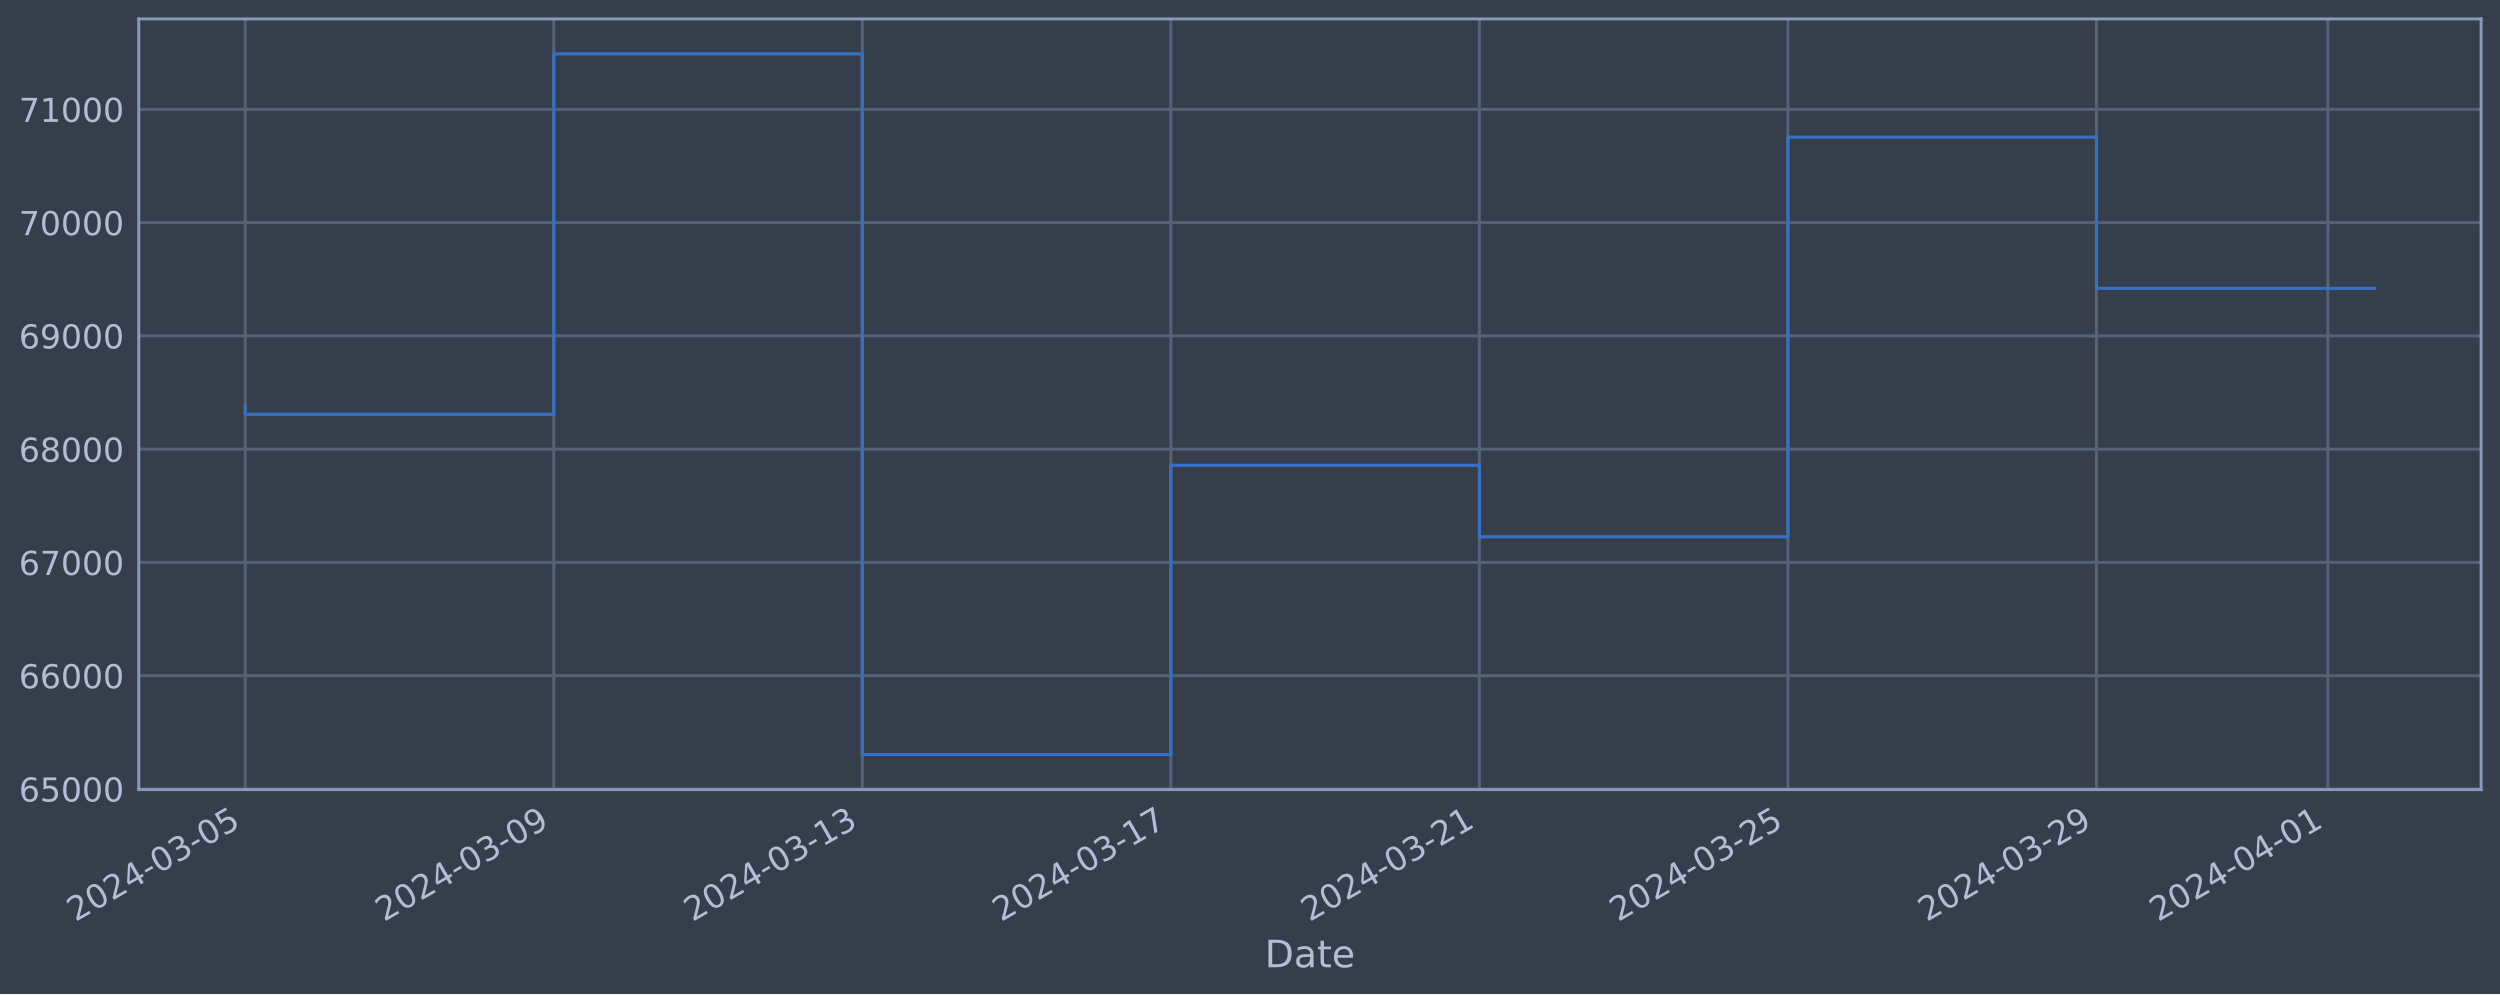
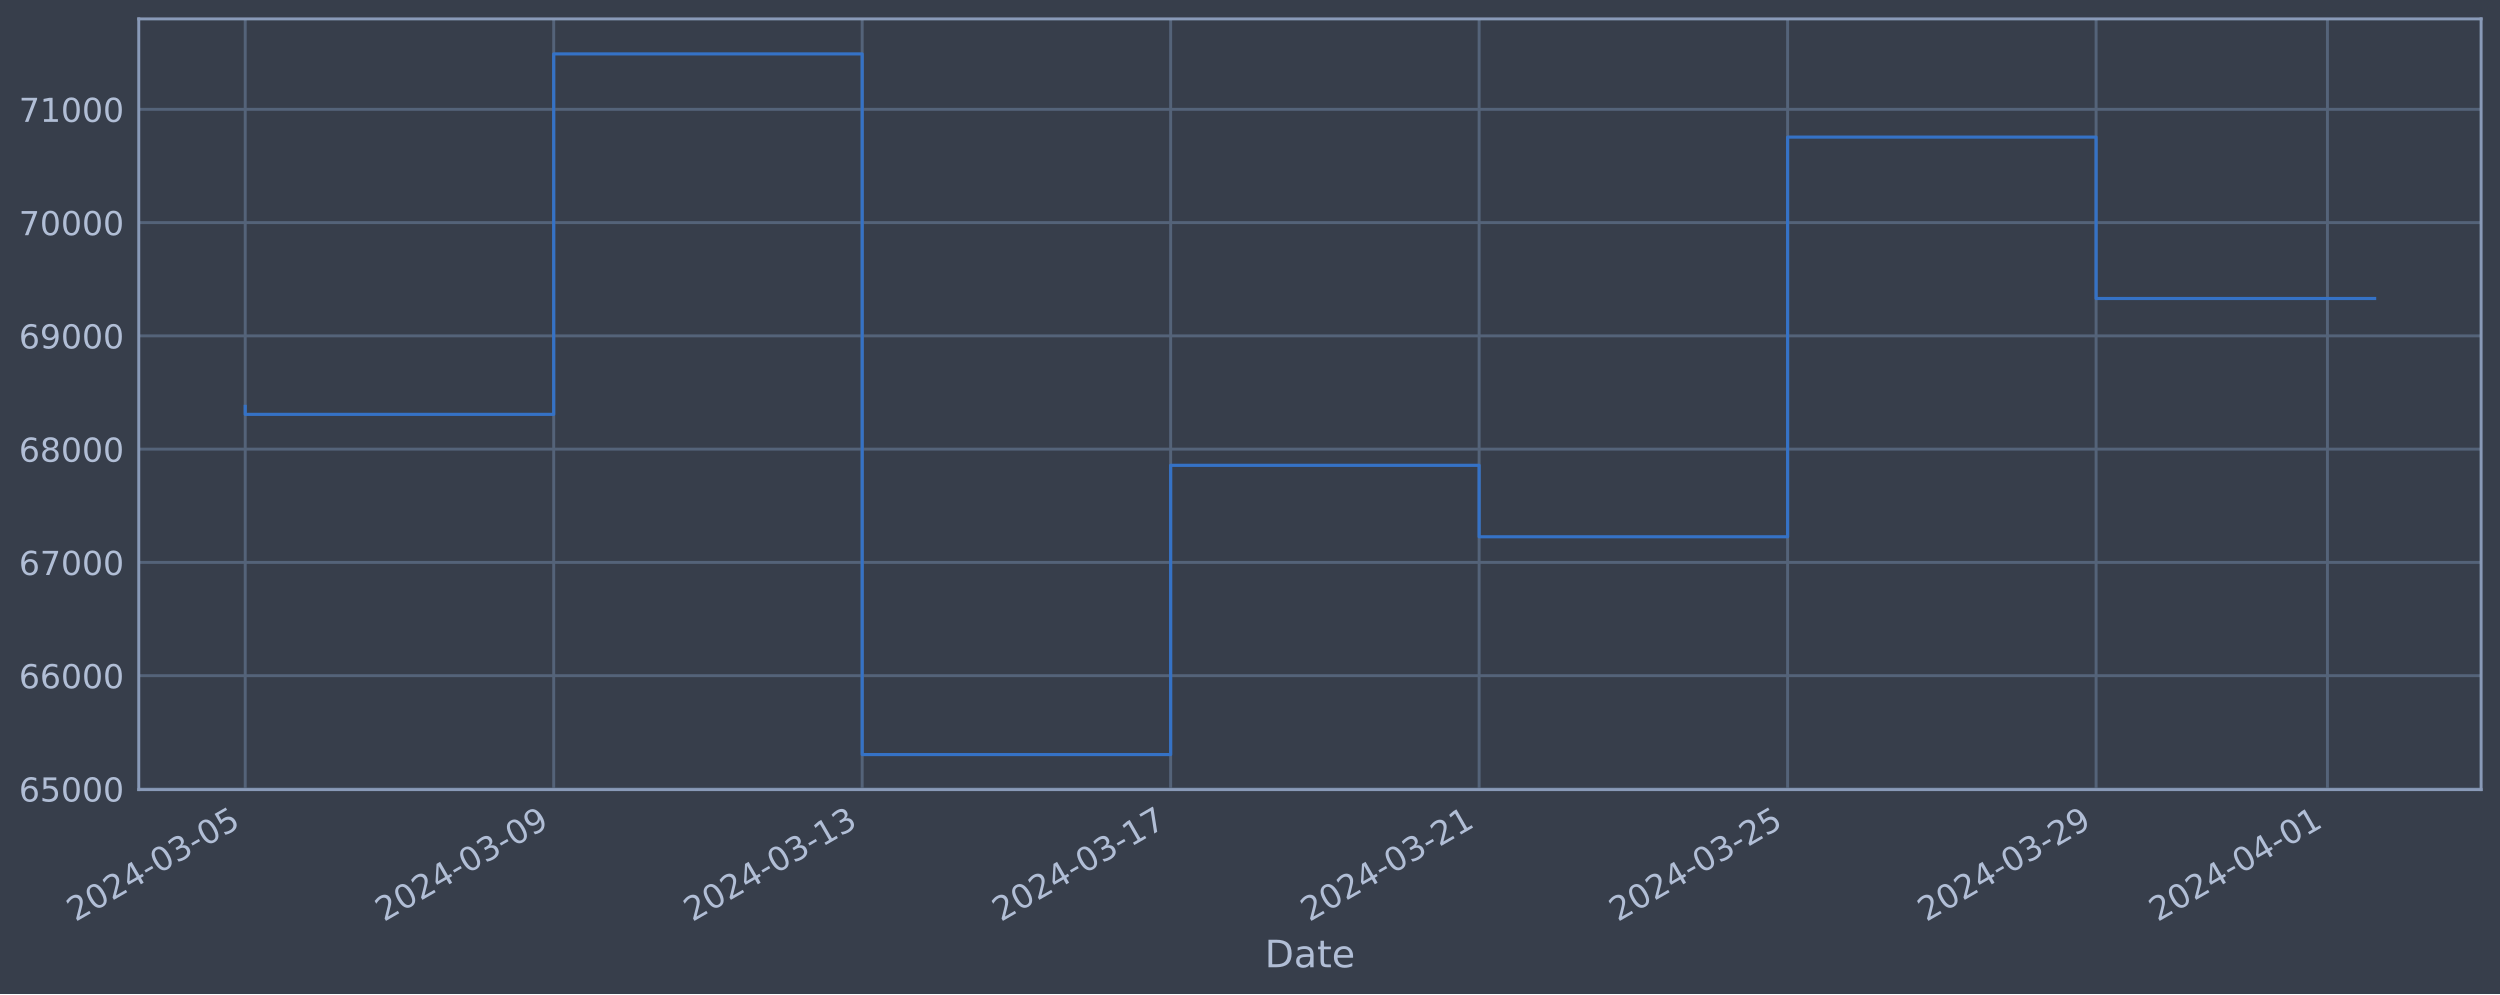
<svg xmlns="http://www.w3.org/2000/svg" xmlns:xlink="http://www.w3.org/1999/xlink" width="952.884pt" height="378.87pt" viewBox="0 0 952.884 378.87" version="1.1">
  <defs>
    <style type="text/css">*{stroke-linejoin: round; stroke-linecap: butt}</style>
  </defs>
  <g id="figure_1">
    <g id="patch_1">
      <path d="M 0 378.87  L 952.884 378.87  L 952.884 0  L 0 0  z " style="fill: #373e4b" />
    </g>
    <g id="axes_1">
      <g id="patch_2">
        <path d="M 52.884 300.96  L 945.684 300.96  L 945.684 7.2  L 52.884 7.2  z " style="fill: #373e4b" />
      </g>
      <g id="matplotlib.axis_1">
        <g id="xtick_1">
          <g id="line2d_1">
-             <path d="M 93.466 300.96  L 93.466 7.2  " clip-path="url(#p5674b17810)" style="fill: none; stroke: #546379; stroke-width: 1.12; stroke-linecap: square" />
+             <path d="M 93.466 300.96  L 93.466 7.2  " clip-path="url(#pb611160212)" style="fill: none; stroke: #546379; stroke-width: 1.12; stroke-linecap: square" />
          </g>
          <g id="line2d_2" />
          <g id="text_1">
            <g style="fill: #b1bed6" transform="translate(28.74006 351.4642) rotate(-30) scale(0.126 -0.126)">
              <defs>
                <path id="DejaVuSans-32" d="M 1228 531  L 3431 531  L 3431 0  L 469 0  L 469 531  Q 828 903 1448 1529  Q 2069 2156 2228 2338  Q 2531 2678 2651 2914  Q 2772 3150 2772 3378  Q 2772 3750 2511 3984  Q 2250 4219 1831 4219  Q 1534 4219 1204 4116  Q 875 4013 500 3803  L 500 4441  Q 881 4594 1212 4672  Q 1544 4750 1819 4750  Q 2544 4750 2975 4387  Q 3406 4025 3406 3419  Q 3406 3131 3298 2873  Q 3191 2616 2906 2266  Q 2828 2175 2409 1742  Q 1991 1309 1228 531  z " transform="scale(0.015625)" />
                <path id="DejaVuSans-30" d="M 2034 4250  Q 1547 4250 1301 3770  Q 1056 3291 1056 2328  Q 1056 1369 1301 889  Q 1547 409 2034 409  Q 2525 409 2770 889  Q 3016 1369 3016 2328  Q 3016 3291 2770 3770  Q 2525 4250 2034 4250  z M 2034 4750  Q 2819 4750 3233 4129  Q 3647 3509 3647 2328  Q 3647 1150 3233 529  Q 2819 -91 2034 -91  Q 1250 -91 836 529  Q 422 1150 422 2328  Q 422 3509 836 4129  Q 1250 4750 2034 4750  z " transform="scale(0.015625)" />
                <path id="DejaVuSans-34" d="M 2419 4116  L 825 1625  L 2419 1625  L 2419 4116  z M 2253 4666  L 3047 4666  L 3047 1625  L 3713 1625  L 3713 1100  L 3047 1100  L 3047 0  L 2419 0  L 2419 1100  L 313 1100  L 313 1709  L 2253 4666  z " transform="scale(0.015625)" />
                <path id="DejaVuSans-2d" d="M 313 2009  L 1997 2009  L 1997 1497  L 313 1497  L 313 2009  z " transform="scale(0.015625)" />
                <path id="DejaVuSans-33" d="M 2597 2516  Q 3050 2419 3304 2112  Q 3559 1806 3559 1356  Q 3559 666 3084 287  Q 2609 -91 1734 -91  Q 1441 -91 1130 -33  Q 819 25 488 141  L 488 750  Q 750 597 1062 519  Q 1375 441 1716 441  Q 2309 441 2620 675  Q 2931 909 2931 1356  Q 2931 1769 2642 2001  Q 2353 2234 1838 2234  L 1294 2234  L 1294 2753  L 1863 2753  Q 2328 2753 2575 2939  Q 2822 3125 2822 3475  Q 2822 3834 2567 4026  Q 2313 4219 1838 4219  Q 1578 4219 1281 4162  Q 984 4106 628 3988  L 628 4550  Q 988 4650 1302 4700  Q 1616 4750 1894 4750  Q 2613 4750 3031 4423  Q 3450 4097 3450 3541  Q 3450 3153 3228 2886  Q 3006 2619 2597 2516  z " transform="scale(0.015625)" />
                <path id="DejaVuSans-35" d="M 691 4666  L 3169 4666  L 3169 4134  L 1269 4134  L 1269 2991  Q 1406 3038 1543 3061  Q 1681 3084 1819 3084  Q 2600 3084 3056 2656  Q 3513 2228 3513 1497  Q 3513 744 3044 326  Q 2575 -91 1722 -91  Q 1428 -91 1123 -41  Q 819 9 494 109  L 494 744  Q 775 591 1075 516  Q 1375 441 1709 441  Q 2250 441 2565 725  Q 2881 1009 2881 1497  Q 2881 1984 2565 2268  Q 2250 2553 1709 2553  Q 1456 2553 1204 2497  Q 953 2441 691 2322  L 691 4666  z " transform="scale(0.015625)" />
              </defs>
              <use xlink:href="#DejaVuSans-32" />
              <use xlink:href="#DejaVuSans-30" x="63.623" />
              <use xlink:href="#DejaVuSans-32" x="127.246" />
              <use xlink:href="#DejaVuSans-34" x="190.869" />
              <use xlink:href="#DejaVuSans-2d" x="254.492" />
              <use xlink:href="#DejaVuSans-30" x="290.576" />
              <use xlink:href="#DejaVuSans-33" x="354.199" />
              <use xlink:href="#DejaVuSans-2d" x="417.822" />
              <use xlink:href="#DejaVuSans-30" x="453.906" />
              <use xlink:href="#DejaVuSans-35" x="517.529" />
            </g>
          </g>
        </g>
        <g id="xtick_2">
          <g id="line2d_3">
-             <path d="M 211.067 300.96  L 211.067 7.2  " clip-path="url(#p5674b17810)" style="fill: none; stroke: #546379; stroke-width: 1.12; stroke-linecap: square" />
+             <path d="M 211.043 300.96  L 211.043 7.2  " clip-path="url(#pb611160212)" style="fill: none; stroke: #546379; stroke-width: 1.12; stroke-linecap: square" />
          </g>
          <g id="line2d_4" />
          <g id="text_2">
-             <g style="fill: #b1bed6" transform="translate(146.3413 351.4642) rotate(-30) scale(0.126 -0.126)">
+             <g style="fill: #b1bed6" transform="translate(146.3176 351.4642) rotate(-30) scale(0.126 -0.126)">
              <defs>
                <path id="DejaVuSans-39" d="M 703 97  L 703 672  Q 941 559 1184 500  Q 1428 441 1663 441  Q 2288 441 2617 861  Q 2947 1281 2994 2138  Q 2813 1869 2534 1725  Q 2256 1581 1919 1581  Q 1219 1581 811 2004  Q 403 2428 403 3163  Q 403 3881 828 4315  Q 1253 4750 1959 4750  Q 2769 4750 3195 4129  Q 3622 3509 3622 2328  Q 3622 1225 3098 567  Q 2575 -91 1691 -91  Q 1453 -91 1209 -44  Q 966 3 703 97  z M 1959 2075  Q 2384 2075 2632 2365  Q 2881 2656 2881 3163  Q 2881 3666 2632 3958  Q 2384 4250 1959 4250  Q 1534 4250 1286 3958  Q 1038 3666 1038 3163  Q 1038 2656 1286 2365  Q 1534 2075 1959 2075  z " transform="scale(0.015625)" />
              </defs>
              <use xlink:href="#DejaVuSans-32" />
              <use xlink:href="#DejaVuSans-30" x="63.623" />
              <use xlink:href="#DejaVuSans-32" x="127.246" />
              <use xlink:href="#DejaVuSans-34" x="190.869" />
              <use xlink:href="#DejaVuSans-2d" x="254.492" />
              <use xlink:href="#DejaVuSans-30" x="290.576" />
              <use xlink:href="#DejaVuSans-33" x="354.199" />
              <use xlink:href="#DejaVuSans-2d" x="417.822" />
              <use xlink:href="#DejaVuSans-30" x="453.906" />
              <use xlink:href="#DejaVuSans-39" x="517.529" />
            </g>
          </g>
        </g>
        <g id="xtick_3">
          <g id="line2d_5">
-             <path d="M 328.668 300.96  L 328.668 7.2  " clip-path="url(#p5674b17810)" style="fill: none; stroke: #546379; stroke-width: 1.12; stroke-linecap: square" />
+             <path d="M 328.621 300.96  L 328.621 7.2  " clip-path="url(#pb611160212)" style="fill: none; stroke: #546379; stroke-width: 1.12; stroke-linecap: square" />
          </g>
          <g id="line2d_6" />
          <g id="text_3">
-             <g style="fill: #b1bed6" transform="translate(263.9425 351.4642) rotate(-30) scale(0.126 -0.126)">
+             <g style="fill: #b1bed6" transform="translate(263.8951 351.4642) rotate(-30) scale(0.126 -0.126)">
              <defs>
                <path id="DejaVuSans-31" d="M 794 531  L 1825 531  L 1825 4091  L 703 3866  L 703 4441  L 1819 4666  L 2450 4666  L 2450 531  L 3481 531  L 3481 0  L 794 0  L 794 531  z " transform="scale(0.015625)" />
              </defs>
              <use xlink:href="#DejaVuSans-32" />
              <use xlink:href="#DejaVuSans-30" x="63.623" />
              <use xlink:href="#DejaVuSans-32" x="127.246" />
              <use xlink:href="#DejaVuSans-34" x="190.869" />
              <use xlink:href="#DejaVuSans-2d" x="254.492" />
              <use xlink:href="#DejaVuSans-30" x="290.576" />
              <use xlink:href="#DejaVuSans-33" x="354.199" />
              <use xlink:href="#DejaVuSans-2d" x="417.822" />
              <use xlink:href="#DejaVuSans-31" x="453.906" />
              <use xlink:href="#DejaVuSans-33" x="517.529" />
            </g>
          </g>
        </g>
        <g id="xtick_4">
          <g id="line2d_7">
-             <path d="M 446.269 300.96  L 446.269 7.2  " clip-path="url(#p5674b17810)" style="fill: none; stroke: #546379; stroke-width: 1.12; stroke-linecap: square" />
+             <path d="M 446.198 300.96  L 446.198 7.2  " clip-path="url(#pb611160212)" style="fill: none; stroke: #546379; stroke-width: 1.12; stroke-linecap: square" />
          </g>
          <g id="line2d_8" />
          <g id="text_4">
-             <g style="fill: #b1bed6" transform="translate(381.5438 351.4642) rotate(-30) scale(0.126 -0.126)">
+             <g style="fill: #b1bed6" transform="translate(381.4726 351.4642) rotate(-30) scale(0.126 -0.126)">
              <defs>
                <path id="DejaVuSans-37" d="M 525 4666  L 3525 4666  L 3525 4397  L 1831 0  L 1172 0  L 2766 4134  L 525 4134  L 525 4666  z " transform="scale(0.015625)" />
              </defs>
              <use xlink:href="#DejaVuSans-32" />
              <use xlink:href="#DejaVuSans-30" x="63.623" />
              <use xlink:href="#DejaVuSans-32" x="127.246" />
              <use xlink:href="#DejaVuSans-34" x="190.869" />
              <use xlink:href="#DejaVuSans-2d" x="254.492" />
              <use xlink:href="#DejaVuSans-30" x="290.576" />
              <use xlink:href="#DejaVuSans-33" x="354.199" />
              <use xlink:href="#DejaVuSans-2d" x="417.822" />
              <use xlink:href="#DejaVuSans-31" x="453.906" />
              <use xlink:href="#DejaVuSans-37" x="517.529" />
            </g>
          </g>
        </g>
        <g id="xtick_5">
          <g id="line2d_9">
-             <path d="M 563.871 300.96  L 563.871 7.2  " clip-path="url(#p5674b17810)" style="fill: none; stroke: #546379; stroke-width: 1.12; stroke-linecap: square" />
+             <path d="M 563.776 300.96  L 563.776 7.2  " clip-path="url(#pb611160212)" style="fill: none; stroke: #546379; stroke-width: 1.12; stroke-linecap: square" />
          </g>
          <g id="line2d_10" />
          <g id="text_5">
-             <g style="fill: #b1bed6" transform="translate(499.145 351.4642) rotate(-30) scale(0.126 -0.126)">
+             <g style="fill: #b1bed6" transform="translate(499.0502 351.4642) rotate(-30) scale(0.126 -0.126)">
              <use xlink:href="#DejaVuSans-32" />
              <use xlink:href="#DejaVuSans-30" x="63.623" />
              <use xlink:href="#DejaVuSans-32" x="127.246" />
              <use xlink:href="#DejaVuSans-34" x="190.869" />
              <use xlink:href="#DejaVuSans-2d" x="254.492" />
              <use xlink:href="#DejaVuSans-30" x="290.576" />
              <use xlink:href="#DejaVuSans-33" x="354.199" />
              <use xlink:href="#DejaVuSans-2d" x="417.822" />
              <use xlink:href="#DejaVuSans-32" x="453.906" />
              <use xlink:href="#DejaVuSans-31" x="517.529" />
            </g>
          </g>
        </g>
        <g id="xtick_6">
          <g id="line2d_11">
-             <path d="M 681.472 300.96  L 681.472 7.2  " clip-path="url(#p5674b17810)" style="fill: none; stroke: #546379; stroke-width: 1.12; stroke-linecap: square" />
+             <path d="M 681.353 300.96  L 681.353 7.2  " clip-path="url(#pb611160212)" style="fill: none; stroke: #546379; stroke-width: 1.12; stroke-linecap: square" />
          </g>
          <g id="line2d_12" />
          <g id="text_6">
-             <g style="fill: #b1bed6" transform="translate(616.7462 351.4642) rotate(-30) scale(0.126 -0.126)">
+             <g style="fill: #b1bed6" transform="translate(616.6277 351.4642) rotate(-30) scale(0.126 -0.126)">
              <use xlink:href="#DejaVuSans-32" />
              <use xlink:href="#DejaVuSans-30" x="63.623" />
              <use xlink:href="#DejaVuSans-32" x="127.246" />
              <use xlink:href="#DejaVuSans-34" x="190.869" />
              <use xlink:href="#DejaVuSans-2d" x="254.492" />
              <use xlink:href="#DejaVuSans-30" x="290.576" />
              <use xlink:href="#DejaVuSans-33" x="354.199" />
              <use xlink:href="#DejaVuSans-2d" x="417.822" />
              <use xlink:href="#DejaVuSans-32" x="453.906" />
              <use xlink:href="#DejaVuSans-35" x="517.529" />
            </g>
          </g>
        </g>
        <g id="xtick_7">
          <g id="line2d_13">
-             <path d="M 799.073 300.96  L 799.073 7.2  " clip-path="url(#p5674b17810)" style="fill: none; stroke: #546379; stroke-width: 1.12; stroke-linecap: square" />
+             <path d="M 798.931 300.96  L 798.931 7.2  " clip-path="url(#pb611160212)" style="fill: none; stroke: #546379; stroke-width: 1.12; stroke-linecap: square" />
          </g>
          <g id="line2d_14" />
          <g id="text_7">
-             <g style="fill: #b1bed6" transform="translate(734.3475 351.4642) rotate(-30) scale(0.126 -0.126)">
+             <g style="fill: #b1bed6" transform="translate(734.2052 351.4642) rotate(-30) scale(0.126 -0.126)">
              <use xlink:href="#DejaVuSans-32" />
              <use xlink:href="#DejaVuSans-30" x="63.623" />
              <use xlink:href="#DejaVuSans-32" x="127.246" />
              <use xlink:href="#DejaVuSans-34" x="190.869" />
              <use xlink:href="#DejaVuSans-2d" x="254.492" />
              <use xlink:href="#DejaVuSans-30" x="290.576" />
              <use xlink:href="#DejaVuSans-33" x="354.199" />
              <use xlink:href="#DejaVuSans-2d" x="417.822" />
              <use xlink:href="#DejaVuSans-32" x="453.906" />
              <use xlink:href="#DejaVuSans-39" x="517.529" />
            </g>
          </g>
        </g>
        <g id="xtick_8">
          <g id="line2d_15">
-             <path d="M 887.274 300.96  L 887.274 7.2  " clip-path="url(#p5674b17810)" style="fill: none; stroke: #546379; stroke-width: 1.12; stroke-linecap: square" />
+             <path d="M 887.114 300.96  L 887.114 7.2  " clip-path="url(#pb611160212)" style="fill: none; stroke: #546379; stroke-width: 1.12; stroke-linecap: square" />
          </g>
          <g id="line2d_16" />
          <g id="text_8">
-             <g style="fill: #b1bed6" transform="translate(822.5484 351.4642) rotate(-30) scale(0.126 -0.126)">
+             <g style="fill: #b1bed6" transform="translate(822.3884 351.4642) rotate(-30) scale(0.126 -0.126)">
              <use xlink:href="#DejaVuSans-32" />
              <use xlink:href="#DejaVuSans-30" x="63.623" />
              <use xlink:href="#DejaVuSans-32" x="127.246" />
              <use xlink:href="#DejaVuSans-34" x="190.869" />
              <use xlink:href="#DejaVuSans-2d" x="254.492" />
              <use xlink:href="#DejaVuSans-30" x="290.576" />
              <use xlink:href="#DejaVuSans-34" x="354.199" />
              <use xlink:href="#DejaVuSans-2d" x="417.822" />
              <use xlink:href="#DejaVuSans-30" x="453.906" />
              <use xlink:href="#DejaVuSans-31" x="517.529" />
            </g>
          </g>
        </g>
        <g id="text_9">
          <g style="fill: #b1bed6" transform="translate(482.0746 368.6753) scale(0.144 -0.144)">
            <defs>
              <path id="DejaVuSans-44" d="M 1259 4147  L 1259 519  L 2022 519  Q 2988 519 3436 956  Q 3884 1394 3884 2338  Q 3884 3275 3436 3711  Q 2988 4147 2022 4147  L 1259 4147  z M 628 4666  L 1925 4666  Q 3281 4666 3915 4102  Q 4550 3538 4550 2338  Q 4550 1131 3912 565  Q 3275 0 1925 0  L 628 0  L 628 4666  z " transform="scale(0.015625)" />
              <path id="DejaVuSans-61" d="M 2194 1759  Q 1497 1759 1228 1600  Q 959 1441 959 1056  Q 959 750 1161 570  Q 1363 391 1709 391  Q 2188 391 2477 730  Q 2766 1069 2766 1631  L 2766 1759  L 2194 1759  z M 3341 1997  L 3341 0  L 2766 0  L 2766 531  Q 2569 213 2275 61  Q 1981 -91 1556 -91  Q 1019 -91 701 211  Q 384 513 384 1019  Q 384 1609 779 1909  Q 1175 2209 1959 2209  L 2766 2209  L 2766 2266  Q 2766 2663 2505 2880  Q 2244 3097 1772 3097  Q 1472 3097 1187 3025  Q 903 2953 641 2809  L 641 3341  Q 956 3463 1253 3523  Q 1550 3584 1831 3584  Q 2591 3584 2966 3190  Q 3341 2797 3341 1997  z " transform="scale(0.015625)" />
              <path id="DejaVuSans-74" d="M 1172 4494  L 1172 3500  L 2356 3500  L 2356 3053  L 1172 3053  L 1172 1153  Q 1172 725 1289 603  Q 1406 481 1766 481  L 2356 481  L 2356 0  L 1766 0  Q 1100 0 847 248  Q 594 497 594 1153  L 594 3053  L 172 3053  L 172 3500  L 594 3500  L 594 4494  L 1172 4494  z " transform="scale(0.015625)" />
              <path id="DejaVuSans-65" d="M 3597 1894  L 3597 1613  L 953 1613  Q 991 1019 1311 708  Q 1631 397 2203 397  Q 2534 397 2845 478  Q 3156 559 3463 722  L 3463 178  Q 3153 47 2828 -22  Q 2503 -91 2169 -91  Q 1331 -91 842 396  Q 353 884 353 1716  Q 353 2575 817 3079  Q 1281 3584 2069 3584  Q 2775 3584 3186 3129  Q 3597 2675 3597 1894  z M 3022 2063  Q 3016 2534 2758 2815  Q 2500 3097 2075 3097  Q 1594 3097 1305 2825  Q 1016 2553 972 2059  L 3022 2063  z " transform="scale(0.015625)" />
            </defs>
            <use xlink:href="#DejaVuSans-44" />
            <use xlink:href="#DejaVuSans-61" x="77.002" />
            <use xlink:href="#DejaVuSans-74" x="138.281" />
            <use xlink:href="#DejaVuSans-65" x="177.49" />
          </g>
        </g>
      </g>
      <g id="matplotlib.axis_2">
        <g id="ytick_1">
          <g id="line2d_17">
-             <path d="M 52.884 300.718  L 945.684 300.718  " clip-path="url(#p5674b17810)" style="fill: none; stroke: #546379; stroke-width: 1.12; stroke-linecap: square" />
+             <path d="M 52.884 300.718  L 945.684 300.718  " clip-path="url(#pb611160212)" style="fill: none; stroke: #546379; stroke-width: 1.12; stroke-linecap: square" />
          </g>
          <g id="line2d_18" />
          <g id="text_10">
            <g style="fill: #b1bed6" transform="translate(7.2 305.5049) scale(0.126 -0.126)">
              <defs>
                <path id="DejaVuSans-36" d="M 2113 2584  Q 1688 2584 1439 2293  Q 1191 2003 1191 1497  Q 1191 994 1439 701  Q 1688 409 2113 409  Q 2538 409 2786 701  Q 3034 994 3034 1497  Q 3034 2003 2786 2293  Q 2538 2584 2113 2584  z M 3366 4563  L 3366 3988  Q 3128 4100 2886 4159  Q 2644 4219 2406 4219  Q 1781 4219 1451 3797  Q 1122 3375 1075 2522  Q 1259 2794 1537 2939  Q 1816 3084 2150 3084  Q 2853 3084 3261 2657  Q 3669 2231 3669 1497  Q 3669 778 3244 343  Q 2819 -91 2113 -91  Q 1303 -91 875 529  Q 447 1150 447 2328  Q 447 3434 972 4092  Q 1497 4750 2381 4750  Q 2619 4750 2861 4703  Q 3103 4656 3366 4563  z " transform="scale(0.015625)" />
              </defs>
              <use xlink:href="#DejaVuSans-36" />
              <use xlink:href="#DejaVuSans-35" x="63.623" />
              <use xlink:href="#DejaVuSans-30" x="127.246" />
              <use xlink:href="#DejaVuSans-30" x="190.869" />
              <use xlink:href="#DejaVuSans-30" x="254.492" />
            </g>
          </g>
        </g>
        <g id="ytick_2">
          <g id="line2d_19">
-             <path d="M 52.884 257.544  L 945.684 257.544  " clip-path="url(#p5674b17810)" style="fill: none; stroke: #546379; stroke-width: 1.12; stroke-linecap: square" />
+             <path d="M 52.884 257.544  L 945.684 257.544  " clip-path="url(#pb611160212)" style="fill: none; stroke: #546379; stroke-width: 1.12; stroke-linecap: square" />
          </g>
          <g id="line2d_20" />
          <g id="text_11">
            <g style="fill: #b1bed6" transform="translate(7.2 262.331) scale(0.126 -0.126)">
              <use xlink:href="#DejaVuSans-36" />
              <use xlink:href="#DejaVuSans-36" x="63.623" />
              <use xlink:href="#DejaVuSans-30" x="127.246" />
              <use xlink:href="#DejaVuSans-30" x="190.869" />
              <use xlink:href="#DejaVuSans-30" x="254.492" />
            </g>
          </g>
        </g>
        <g id="ytick_3">
          <g id="line2d_21">
-             <path d="M 52.884 214.37  L 945.684 214.37  " clip-path="url(#p5674b17810)" style="fill: none; stroke: #546379; stroke-width: 1.12; stroke-linecap: square" />
+             <path d="M 52.884 214.37  L 945.684 214.37  " clip-path="url(#pb611160212)" style="fill: none; stroke: #546379; stroke-width: 1.12; stroke-linecap: square" />
          </g>
          <g id="line2d_22" />
          <g id="text_12">
            <g style="fill: #b1bed6" transform="translate(7.2 219.157) scale(0.126 -0.126)">
              <use xlink:href="#DejaVuSans-36" />
              <use xlink:href="#DejaVuSans-37" x="63.623" />
              <use xlink:href="#DejaVuSans-30" x="127.246" />
              <use xlink:href="#DejaVuSans-30" x="190.869" />
              <use xlink:href="#DejaVuSans-30" x="254.492" />
            </g>
          </g>
        </g>
        <g id="ytick_4">
          <g id="line2d_23">
-             <path d="M 52.884 171.196  L 945.684 171.196  " clip-path="url(#p5674b17810)" style="fill: none; stroke: #546379; stroke-width: 1.12; stroke-linecap: square" />
+             <path d="M 52.884 171.196  L 945.684 171.196  " clip-path="url(#pb611160212)" style="fill: none; stroke: #546379; stroke-width: 1.12; stroke-linecap: square" />
          </g>
          <g id="line2d_24" />
          <g id="text_13">
            <g style="fill: #b1bed6" transform="translate(7.2 175.9831) scale(0.126 -0.126)">
              <defs>
                <path id="DejaVuSans-38" d="M 2034 2216  Q 1584 2216 1326 1975  Q 1069 1734 1069 1313  Q 1069 891 1326 650  Q 1584 409 2034 409  Q 2484 409 2743 651  Q 3003 894 3003 1313  Q 3003 1734 2745 1975  Q 2488 2216 2034 2216  z M 1403 2484  Q 997 2584 770 2862  Q 544 3141 544 3541  Q 544 4100 942 4425  Q 1341 4750 2034 4750  Q 2731 4750 3128 4425  Q 3525 4100 3525 3541  Q 3525 3141 3298 2862  Q 3072 2584 2669 2484  Q 3125 2378 3379 2068  Q 3634 1759 3634 1313  Q 3634 634 3220 271  Q 2806 -91 2034 -91  Q 1263 -91 848 271  Q 434 634 434 1313  Q 434 1759 690 2068  Q 947 2378 1403 2484  z M 1172 3481  Q 1172 3119 1398 2916  Q 1625 2713 2034 2713  Q 2441 2713 2670 2916  Q 2900 3119 2900 3481  Q 2900 3844 2670 4047  Q 2441 4250 2034 4250  Q 1625 4250 1398 4047  Q 1172 3844 1172 3481  z " transform="scale(0.015625)" />
              </defs>
              <use xlink:href="#DejaVuSans-36" />
              <use xlink:href="#DejaVuSans-38" x="63.623" />
              <use xlink:href="#DejaVuSans-30" x="127.246" />
              <use xlink:href="#DejaVuSans-30" x="190.869" />
              <use xlink:href="#DejaVuSans-30" x="254.492" />
            </g>
          </g>
        </g>
        <g id="ytick_5">
          <g id="line2d_25">
-             <path d="M 52.884 128.022  L 945.684 128.022  " clip-path="url(#p5674b17810)" style="fill: none; stroke: #546379; stroke-width: 1.12; stroke-linecap: square" />
+             <path d="M 52.884 128.022  L 945.684 128.022  " clip-path="url(#pb611160212)" style="fill: none; stroke: #546379; stroke-width: 1.12; stroke-linecap: square" />
          </g>
          <g id="line2d_26" />
          <g id="text_14">
            <g style="fill: #b1bed6" transform="translate(7.2 132.8092) scale(0.126 -0.126)">
              <use xlink:href="#DejaVuSans-36" />
              <use xlink:href="#DejaVuSans-39" x="63.623" />
              <use xlink:href="#DejaVuSans-30" x="127.246" />
              <use xlink:href="#DejaVuSans-30" x="190.869" />
              <use xlink:href="#DejaVuSans-30" x="254.492" />
            </g>
          </g>
        </g>
        <g id="ytick_6">
          <g id="line2d_27">
-             <path d="M 52.884 84.848  L 945.684 84.848  " clip-path="url(#p5674b17810)" style="fill: none; stroke: #546379; stroke-width: 1.12; stroke-linecap: square" />
+             <path d="M 52.884 84.848  L 945.684 84.848  " clip-path="url(#pb611160212)" style="fill: none; stroke: #546379; stroke-width: 1.12; stroke-linecap: square" />
          </g>
          <g id="line2d_28" />
          <g id="text_15">
            <g style="fill: #b1bed6" transform="translate(7.2 89.63523) scale(0.126 -0.126)">
              <use xlink:href="#DejaVuSans-37" />
              <use xlink:href="#DejaVuSans-30" x="63.623" />
              <use xlink:href="#DejaVuSans-30" x="127.246" />
              <use xlink:href="#DejaVuSans-30" x="190.869" />
              <use xlink:href="#DejaVuSans-30" x="254.492" />
            </g>
          </g>
        </g>
        <g id="ytick_7">
          <g id="line2d_29">
-             <path d="M 52.884 41.674  L 945.684 41.674  " clip-path="url(#p5674b17810)" style="fill: none; stroke: #546379; stroke-width: 1.12; stroke-linecap: square" />
+             <path d="M 52.884 41.674  L 945.684 41.674  " clip-path="url(#pb611160212)" style="fill: none; stroke: #546379; stroke-width: 1.12; stroke-linecap: square" />
          </g>
          <g id="line2d_30" />
          <g id="text_16">
            <g style="fill: #b1bed6" transform="translate(7.2 46.4613) scale(0.126 -0.126)">
              <use xlink:href="#DejaVuSans-37" />
              <use xlink:href="#DejaVuSans-31" x="63.623" />
              <use xlink:href="#DejaVuSans-30" x="127.246" />
              <use xlink:href="#DejaVuSans-30" x="190.869" />
              <use xlink:href="#DejaVuSans-30" x="254.492" />
            </g>
          </g>
        </g>
      </g>
      <g id="line2d_31">
-         <path d="M 93.466 154.891  L 93.466 157.946  L 211.067 157.946  L 211.067 20.553  L 328.668 20.553  L 328.668 287.607  L 446.269 287.607  L 446.269 177.362  L 563.871 177.362  L 563.871 204.598  L 681.472 204.598  L 681.472 52.265  L 799.073 52.265  L 799.073 109.896  L 905.102 109.896  " clip-path="url(#p5674b17810)" style="fill: none; stroke: #3572c6; stroke-width: 1.2; stroke-linecap: square" />
+         <path d="M 93.466 154.891  L 93.466 157.946  L 211.043 157.946  L 211.043 20.553  L 328.621 20.553  L 328.621 287.607  L 446.198 287.607  L 446.198 177.362  L 563.776 177.362  L 563.776 204.598  L 681.353 204.598  L 681.353 52.265  L 798.931 52.265  L 798.931 113.783  L 905.102 113.783  " clip-path="url(#pb611160212)" style="fill: none; stroke: #3572c6; stroke-width: 1.2; stroke-linecap: square" />
      </g>
      <g id="patch_3">
        <path d="M 52.884 300.96  L 52.884 7.2  " style="fill: none; stroke: #899ab8; stroke-width: 1.12; stroke-linejoin: miter; stroke-linecap: square" />
      </g>
      <g id="patch_4">
        <path d="M 945.684 300.96  L 945.684 7.2  " style="fill: none; stroke: #899ab8; stroke-width: 1.12; stroke-linejoin: miter; stroke-linecap: square" />
      </g>
      <g id="patch_5">
        <path d="M 52.884 300.96  L 945.684 300.96  " style="fill: none; stroke: #899ab8; stroke-width: 1.12; stroke-linejoin: miter; stroke-linecap: square" />
      </g>
      <g id="patch_6">
        <path d="M 52.884 7.2  L 945.684 7.2  " style="fill: none; stroke: #899ab8; stroke-width: 1.12; stroke-linejoin: miter; stroke-linecap: square" />
      </g>
    </g>
  </g>
  <defs>
-     <clipPath id="p5674b17810">
+     <clipPath id="pb611160212">
      <rect x="52.884" y="7.2" width="892.8" height="293.76" />
    </clipPath>
  </defs>
</svg>
